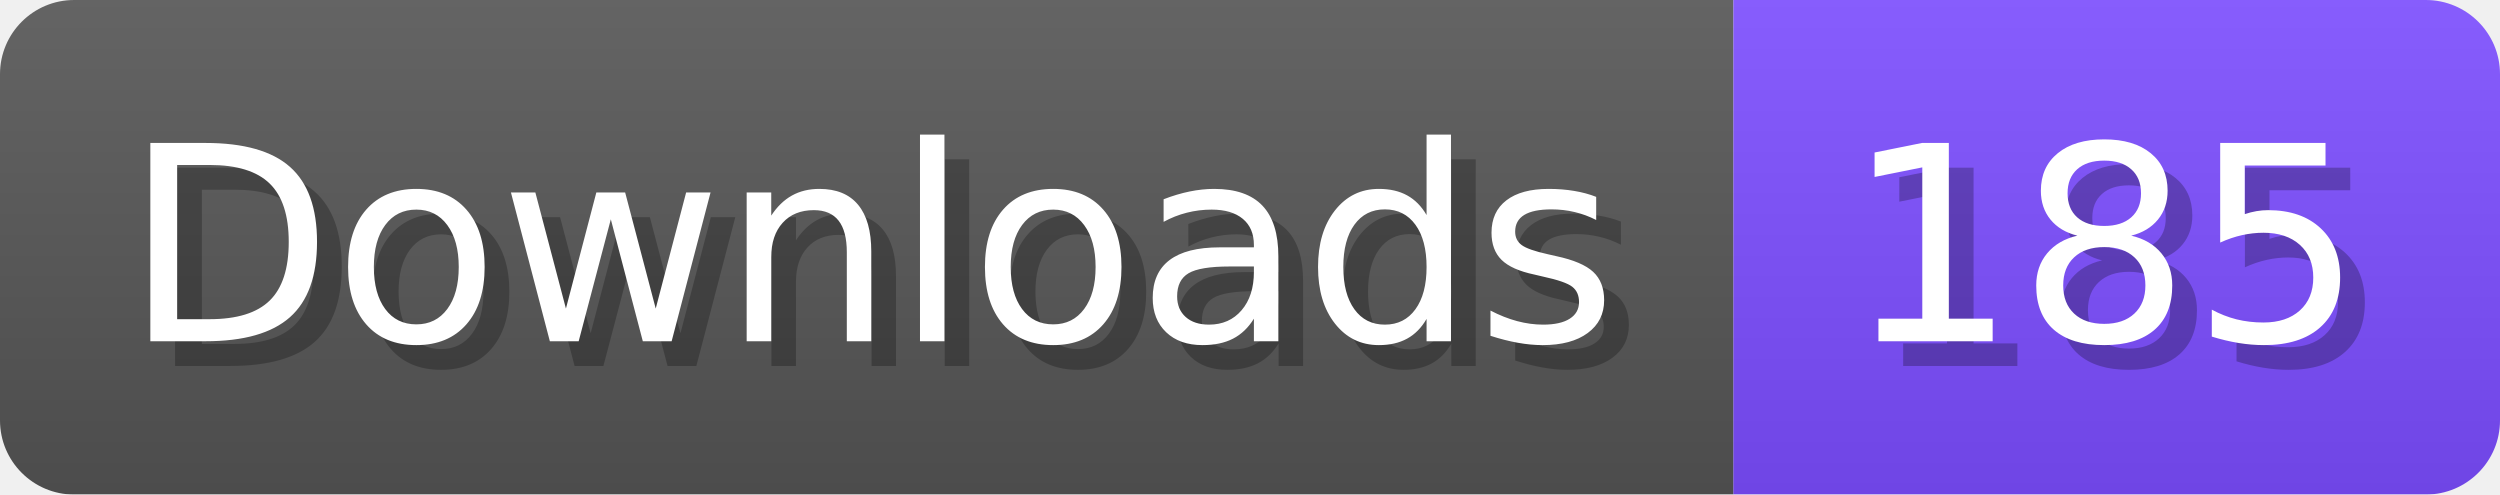
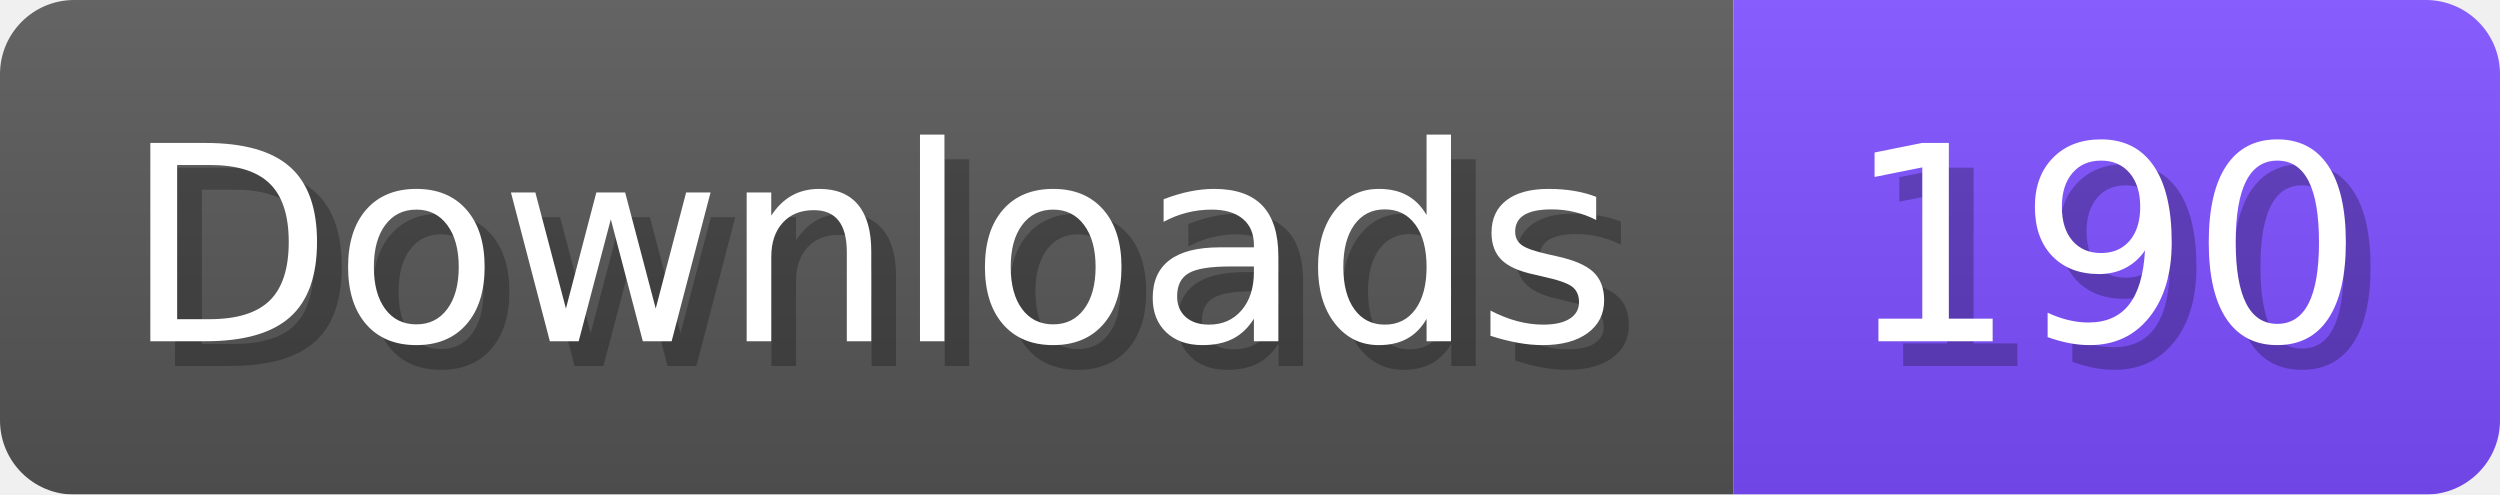
- <svg xmlns="http://www.w3.org/2000/svg" width="101.1" height="20" viewBox="0 0 1011 200" role="img" aria-label="Downloads: 185">
+ <svg xmlns="http://www.w3.org/2000/svg" width="101.1" height="20" viewBox="0 0 1011 200" role="img" aria-label="Downloads: 190">
  <linearGradient id="a" x2="0" y2="100%">
    <stop offset="0" stop-opacity=".1" stop-color="#EEE" />
    <stop offset="1" stop-opacity=".1" />
  </linearGradient>
  <mask id="m">
    <rect width="1011" height="200" rx="30" fill="#FFF" />
  </mask>
  <g mask="url(#m)">
    <rect width="701" height="200" fill="#555" />
    <rect width="310" height="200" fill="#7C4DFF" x="701" />
    <rect width="1011" height="200" fill="url(#a)" />
  </g>
  <g aria-hidden="true" fill="#fff" text-anchor="start" font-family="Verdana,DejaVu Sans,sans-serif" font-size="110">
    <text x="60" y="148" textLength="601" fill="#000" opacity="0.25">Downloads</text>
    <text x="50" y="138" textLength="601">Downloads</text>
-     <text x="756" y="148" textLength="210" fill="#000" opacity="0.25">185</text>
-     <text x="746" y="138" textLength="210">185</text>
+     <text x="756" y="148" textLength="210" fill="#000" opacity="0.25">190</text>
+     <text x="746" y="138" textLength="210">190</text>
  </g>
</svg>
